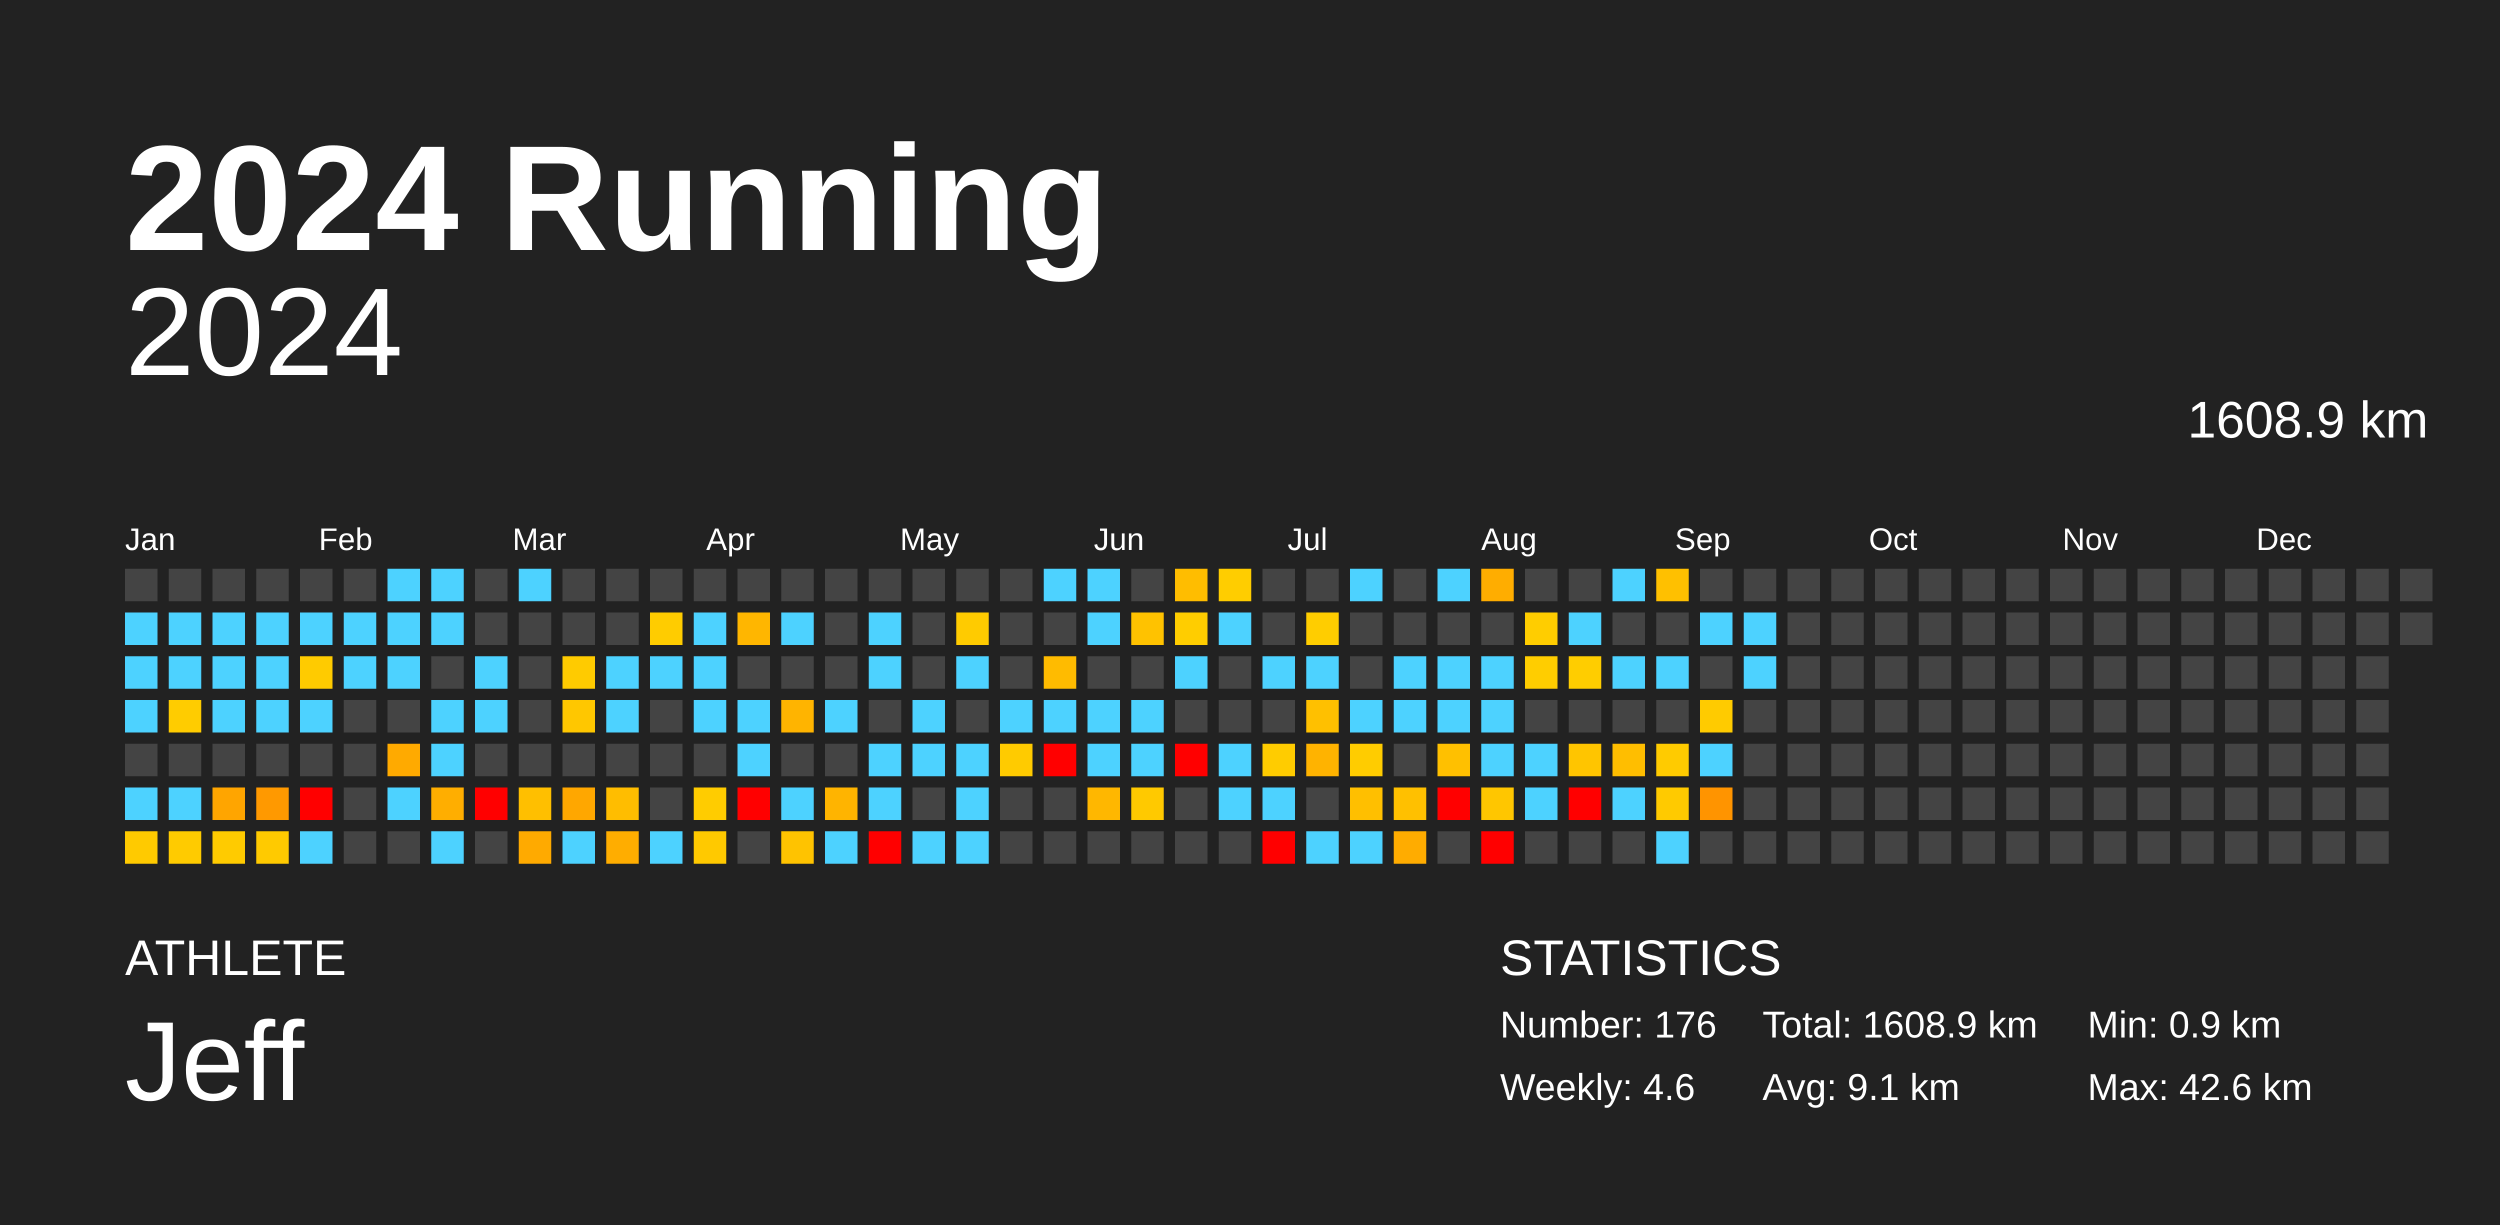
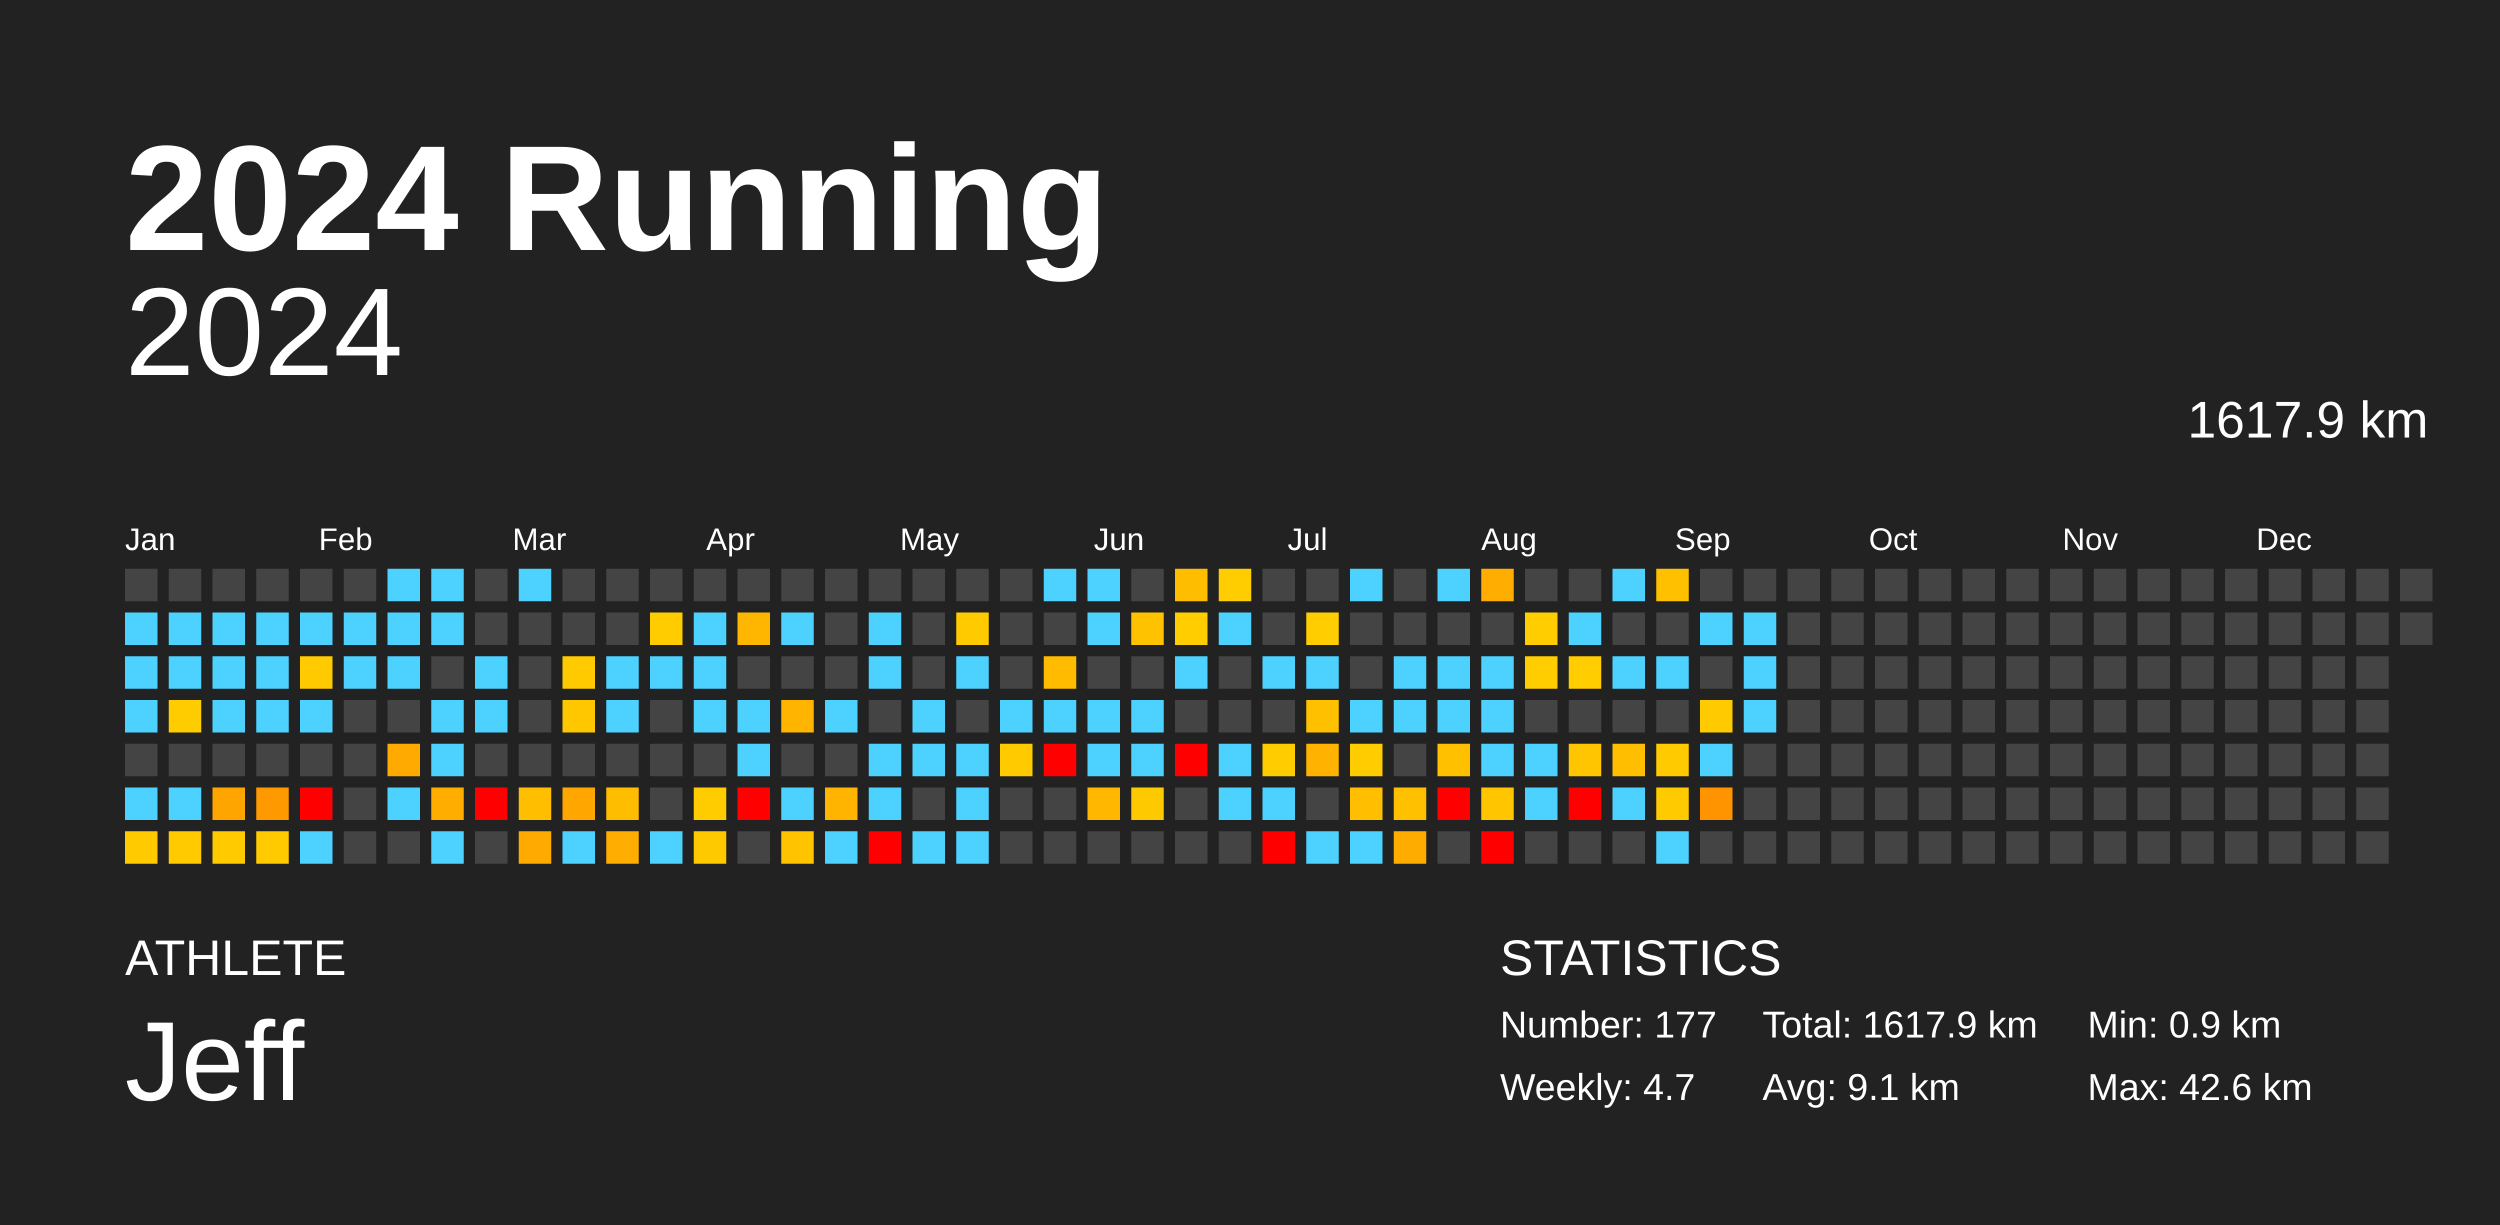
<svg xmlns="http://www.w3.org/2000/svg" baseProfile="full" height="98mm" version="1.1" viewBox="0,0,200,98" width="200mm">
  <defs />
  <rect fill="#222222" height="98" width="200" x="0" y="0" />
  <text fill="#FFFFFF" style="font-size:12px; font-family:Arial; font-weight:bold;" x="10" y="20">2024 Running</text>
  <text fill="#FFFFFF" style="font-size:4px; font-family:Arial" x="10" y="78">ATHLETE</text>
  <text fill="#FFFFFF" style="font-size:9px; font-family:Arial" x="10" y="88">Jeff</text>
  <text fill="#FFFFFF" style="font-size:4px; font-family:Arial" x="120" y="78">STATISTICS</text>
-   <text fill="#FFFFFF" style="font-size:3px; font-family:Arial" x="120" y="83">Number: 176</text>
-   <text fill="#FFFFFF" style="font-size:3px; font-family:Arial" x="120" y="88">Weekly: 4.6</text>
-   <text fill="#FFFFFF" style="font-size:3px; font-family:Arial" x="141" y="83">Total: 1608.9 km</text>
+   <text fill="#FFFFFF" style="font-size:3px; font-family:Arial" x="120" y="83">Number: 177</text>
+   <text fill="#FFFFFF" style="font-size:3px; font-family:Arial" x="120" y="88">Weekly: 4.7</text>
+   <text fill="#FFFFFF" style="font-size:3px; font-family:Arial" x="141" y="83">Total: 1617.9 km</text>
  <text fill="#FFFFFF" style="font-size:3px; font-family:Arial" x="141" y="88">Avg: 9.1 km</text>
  <text fill="#FFFFFF" style="font-size:3px; font-family:Arial" x="167" y="83">Min: 0.9 km</text>
  <text fill="#FFFFFF" style="font-size:3px; font-family:Arial" x="167" y="88">Max: 42.6 km</text>
  <text alignment-baseline="hanging" fill="#FFFFFF" style="font-size:10.0px; font-family:Arial;" x="10" y="30">2024</text>
-   <text alignment-baseline="hanging" fill="#FFFFFF" style="font-size:4.125px; font-family:Arial;" x="175" y="35">1608.9 km</text>
+   <text alignment-baseline="hanging" fill="#FFFFFF" style="font-size:4.125px; font-family:Arial;" x="175" y="35">1617.9 km</text>
  <text fill="#FFFFFF" style="font-size:2.5px; font-family:Arial" x="10.0" y="44">Jan</text>
  <text fill="#FFFFFF" style="font-size:2.5px; font-family:Arial" x="25.5" y="44">Feb</text>
  <text fill="#FFFFFF" style="font-size:2.5px; font-family:Arial" x="41.0" y="44">Mar</text>
  <text fill="#FFFFFF" style="font-size:2.5px; font-family:Arial" x="56.5" y="44">Apr</text>
  <text fill="#FFFFFF" style="font-size:2.5px; font-family:Arial" x="72.0" y="44">May</text>
  <text fill="#FFFFFF" style="font-size:2.5px; font-family:Arial" x="87.5" y="44">Jun</text>
  <text fill="#FFFFFF" style="font-size:2.5px; font-family:Arial" x="103.0" y="44">Jul</text>
  <text fill="#FFFFFF" style="font-size:2.5px; font-family:Arial" x="118.5" y="44">Aug</text>
  <text fill="#FFFFFF" style="font-size:2.5px; font-family:Arial" x="134.0" y="44">Sep</text>
  <text fill="#FFFFFF" style="font-size:2.5px; font-family:Arial" x="149.5" y="44">Oct</text>
  <text fill="#FFFFFF" style="font-size:2.5px; font-family:Arial" x="165.0" y="44">Nov</text>
  <text fill="#FFFFFF" style="font-size:2.5px; font-family:Arial" x="180.5" y="44">Dec</text>
  <rect fill="#444444" height="2.6" width="2.6" x="10.0" y="45.5" />
  <rect fill="#4dd2ff" height="2.6" width="2.6" x="10.0" y="49.0" />
  <rect fill="#4dd2ff" height="2.6" width="2.6" x="10.0" y="52.5" />
  <rect fill="#4dd2ff" height="2.6" width="2.6" x="10.0" y="56.0" />
  <rect fill="#444444" height="2.6" width="2.6" x="10.0" y="59.5" />
  <rect fill="#4dd2ff" height="2.6" width="2.6" x="10.0" y="63.0" />
  <rect fill="#ffca00" height="2.6" width="2.6" x="10.0" y="66.5" />
  <rect fill="#444444" height="2.6" width="2.6" x="13.5" y="45.5" />
  <rect fill="#4dd2ff" height="2.6" width="2.6" x="13.5" y="49.0" />
  <rect fill="#4dd2ff" height="2.6" width="2.6" x="13.5" y="52.5" />
  <rect fill="#ffcc00" height="2.6" width="2.6" x="13.5" y="56.0" />
  <rect fill="#444444" height="2.6" width="2.6" x="13.5" y="59.5" />
  <rect fill="#4dd2ff" height="2.6" width="2.6" x="13.5" y="63.0" />
  <rect fill="#ffcb00" height="2.6" width="2.6" x="13.5" y="66.5" />
  <rect fill="#444444" height="2.6" width="2.6" x="17.0" y="45.5" />
  <rect fill="#4dd2ff" height="2.6" width="2.6" x="17.0" y="49.0" />
  <rect fill="#4dd2ff" height="2.6" width="2.6" x="17.0" y="52.5" />
  <rect fill="#4dd2ff" height="2.6" width="2.6" x="17.0" y="56.0" />
  <rect fill="#444444" height="2.6" width="2.6" x="17.0" y="59.5" />
  <rect fill="#ffa500" height="2.6" width="2.6" x="17.0" y="63.0" />
  <rect fill="#ffcb00" height="2.6" width="2.6" x="17.0" y="66.5" />
  <rect fill="#444444" height="2.6" width="2.6" x="20.5" y="45.5" />
  <rect fill="#4dd2ff" height="2.6" width="2.6" x="20.5" y="49.0" />
  <rect fill="#4dd2ff" height="2.6" width="2.6" x="20.5" y="52.5" />
  <rect fill="#4dd2ff" height="2.6" width="2.6" x="20.5" y="56.0" />
  <rect fill="#444444" height="2.6" width="2.6" x="20.5" y="59.5" />
  <rect fill="#ff9900" height="2.6" width="2.6" x="20.5" y="63.0" />
  <rect fill="#ffca00" height="2.6" width="2.6" x="20.5" y="66.5" />
  <rect fill="#444444" height="2.6" width="2.6" x="24.0" y="45.5" />
  <rect fill="#4dd2ff" height="2.6" width="2.6" x="24.0" y="49.0" />
  <rect fill="#ffcb00" height="2.6" width="2.6" x="24.0" y="52.5" />
  <rect fill="#4dd2ff" height="2.6" width="2.6" x="24.0" y="56.0" />
  <rect fill="#444444" height="2.6" width="2.6" x="24.0" y="59.5" />
  <rect fill="red" height="2.6" width="2.6" x="24.0" y="63.0" />
  <rect fill="#4dd2ff" height="2.6" width="2.6" x="24.0" y="66.5" />
  <rect fill="#444444" height="2.6" width="2.6" x="27.5" y="45.5" />
  <rect fill="#4dd2ff" height="2.6" width="2.6" x="27.5" y="49.0" />
  <rect fill="#4dd2ff" height="2.6" width="2.6" x="27.5" y="52.5" />
  <rect fill="#444444" height="2.6" width="2.6" x="27.5" y="56.0" />
  <rect fill="#444444" height="2.6" width="2.6" x="27.5" y="59.5" />
  <rect fill="#444444" height="2.6" width="2.6" x="27.5" y="63.0" />
  <rect fill="#444444" height="2.6" width="2.6" x="27.5" y="66.5" />
  <rect fill="#4dd2ff" height="2.6" width="2.6" x="31.0" y="45.5" />
  <rect fill="#4dd2ff" height="2.6" width="2.6" x="31.0" y="49.0" />
  <rect fill="#4dd2ff" height="2.6" width="2.6" x="31.0" y="52.5" />
  <rect fill="#444444" height="2.6" width="2.6" x="31.0" y="56.0" />
  <rect fill="#ffaa00" height="2.6" width="2.6" x="31.0" y="59.5" />
  <rect fill="#4dd2ff" height="2.6" width="2.6" x="31.0" y="63.0" />
  <rect fill="#444444" height="2.6" width="2.6" x="31.0" y="66.5" />
  <rect fill="#4dd2ff" height="2.6" width="2.6" x="34.5" y="45.5" />
  <rect fill="#4dd2ff" height="2.6" width="2.6" x="34.5" y="49.0" />
  <rect fill="#444444" height="2.6" width="2.6" x="34.5" y="52.5" />
  <rect fill="#4dd2ff" height="2.6" width="2.6" x="34.5" y="56.0" />
  <rect fill="#4dd2ff" height="2.6" width="2.6" x="34.5" y="59.5" />
  <rect fill="#ffae00" height="2.6" width="2.6" x="34.5" y="63.0" />
  <rect fill="#4dd2ff" height="2.6" width="2.6" x="34.5" y="66.5" />
  <rect fill="#444444" height="2.6" width="2.6" x="38.0" y="45.5" />
  <rect fill="#444444" height="2.6" width="2.6" x="38.0" y="49.0" />
  <rect fill="#4dd2ff" height="2.6" width="2.6" x="38.0" y="52.5" />
  <rect fill="#4dd2ff" height="2.6" width="2.6" x="38.0" y="56.0" />
  <rect fill="#444444" height="2.6" width="2.6" x="38.0" y="59.5" />
  <rect fill="red" height="2.6" width="2.6" x="38.0" y="63.0" />
  <rect fill="#444444" height="2.6" width="2.6" x="38.0" y="66.5" />
  <rect fill="#4dd2ff" height="2.6" width="2.6" x="41.5" y="45.5" />
  <rect fill="#444444" height="2.6" width="2.6" x="41.5" y="49.0" />
  <rect fill="#444444" height="2.6" width="2.6" x="41.5" y="52.5" />
  <rect fill="#444444" height="2.6" width="2.6" x="41.5" y="56.0" />
  <rect fill="#444444" height="2.6" width="2.6" x="41.5" y="59.5" />
  <rect fill="#ffbf00" height="2.6" width="2.6" x="41.5" y="63.0" />
  <rect fill="#ffaa00" height="2.6" width="2.6" x="41.5" y="66.5" />
  <rect fill="#444444" height="2.6" width="2.6" x="45.0" y="45.5" />
  <rect fill="#444444" height="2.6" width="2.6" x="45.0" y="49.0" />
  <rect fill="#ffcb00" height="2.6" width="2.6" x="45.0" y="52.5" />
  <rect fill="#ffc700" height="2.6" width="2.6" x="45.0" y="56.0" />
  <rect fill="#444444" height="2.6" width="2.6" x="45.0" y="59.5" />
  <rect fill="#ffa700" height="2.6" width="2.6" x="45.0" y="63.0" />
  <rect fill="#4dd2ff" height="2.6" width="2.6" x="45.0" y="66.5" />
  <rect fill="#444444" height="2.6" width="2.6" x="48.5" y="45.5" />
  <rect fill="#444444" height="2.6" width="2.6" x="48.5" y="49.0" />
  <rect fill="#4dd2ff" height="2.6" width="2.6" x="48.5" y="52.5" />
  <rect fill="#4dd2ff" height="2.6" width="2.6" x="48.5" y="56.0" />
  <rect fill="#444444" height="2.6" width="2.6" x="48.5" y="59.5" />
  <rect fill="#ffbd00" height="2.6" width="2.6" x="48.5" y="63.0" />
  <rect fill="#ffad00" height="2.6" width="2.6" x="48.5" y="66.5" />
  <rect fill="#444444" height="2.6" width="2.6" x="52.0" y="45.5" />
  <rect fill="#ffcc00" height="2.6" width="2.6" x="52.0" y="49.0" />
  <rect fill="#4dd2ff" height="2.6" width="2.6" x="52.0" y="52.5" />
  <rect fill="#444444" height="2.6" width="2.6" x="52.0" y="56.0" />
  <rect fill="#444444" height="2.6" width="2.6" x="52.0" y="59.5" />
  <rect fill="#444444" height="2.6" width="2.6" x="52.0" y="63.0" />
  <rect fill="#4dd2ff" height="2.6" width="2.6" x="52.0" y="66.5" />
  <rect fill="#444444" height="2.6" width="2.6" x="55.5" y="45.5" />
  <rect fill="#4dd2ff" height="2.6" width="2.6" x="55.5" y="49.0" />
  <rect fill="#4dd2ff" height="2.6" width="2.6" x="55.5" y="52.5" />
  <rect fill="#4dd2ff" height="2.6" width="2.6" x="55.5" y="56.0" />
  <rect fill="#444444" height="2.6" width="2.6" x="55.5" y="59.5" />
  <rect fill="#ffcc00" height="2.6" width="2.6" x="55.5" y="63.0" />
  <rect fill="#ffc900" height="2.6" width="2.6" x="55.5" y="66.5" />
  <rect fill="#444444" height="2.6" width="2.6" x="59.0" y="45.5" />
  <rect fill="#ffb600" height="2.6" width="2.6" x="59.0" y="49.0" />
  <rect fill="#444444" height="2.6" width="2.6" x="59.0" y="52.5" />
  <rect fill="#4dd2ff" height="2.6" width="2.6" x="59.0" y="56.0" />
  <rect fill="#4dd2ff" height="2.6" width="2.6" x="59.0" y="59.5" />
  <rect fill="red" height="2.6" width="2.6" x="59.0" y="63.0" />
  <rect fill="#444444" height="2.6" width="2.6" x="59.0" y="66.5" />
  <rect fill="#444444" height="2.6" width="2.6" x="62.5" y="45.5" />
  <rect fill="#4dd2ff" height="2.6" width="2.6" x="62.5" y="49.0" />
  <rect fill="#444444" height="2.6" width="2.6" x="62.5" y="52.5" />
  <rect fill="#ffb400" height="2.6" width="2.6" x="62.5" y="56.0" />
  <rect fill="#444444" height="2.6" width="2.6" x="62.5" y="59.5" />
  <rect fill="#4dd2ff" height="2.6" width="2.6" x="62.5" y="63.0" />
  <rect fill="#ffc300" height="2.6" width="2.6" x="62.5" y="66.5" />
  <rect fill="#444444" height="2.6" width="2.6" x="66.0" y="45.5" />
  <rect fill="#444444" height="2.6" width="2.6" x="66.0" y="49.0" />
  <rect fill="#444444" height="2.6" width="2.6" x="66.0" y="52.5" />
  <rect fill="#4dd2ff" height="2.6" width="2.6" x="66.0" y="56.0" />
  <rect fill="#444444" height="2.6" width="2.6" x="66.0" y="59.5" />
  <rect fill="#ffb400" height="2.6" width="2.6" x="66.0" y="63.0" />
  <rect fill="#4dd2ff" height="2.6" width="2.6" x="66.0" y="66.5" />
  <rect fill="#444444" height="2.6" width="2.6" x="69.5" y="45.5" />
  <rect fill="#4dd2ff" height="2.6" width="2.6" x="69.5" y="49.0" />
  <rect fill="#4dd2ff" height="2.6" width="2.6" x="69.5" y="52.5" />
  <rect fill="#444444" height="2.6" width="2.6" x="69.5" y="56.0" />
  <rect fill="#4dd2ff" height="2.6" width="2.6" x="69.5" y="59.5" />
  <rect fill="#4dd2ff" height="2.6" width="2.6" x="69.5" y="63.0" />
  <rect fill="red" height="2.6" width="2.6" x="69.5" y="66.5" />
  <rect fill="#444444" height="2.6" width="2.6" x="73.0" y="45.5" />
  <rect fill="#444444" height="2.6" width="2.6" x="73.0" y="49.0" />
  <rect fill="#444444" height="2.6" width="2.6" x="73.0" y="52.5" />
  <rect fill="#4dd2ff" height="2.6" width="2.6" x="73.0" y="56.0" />
  <rect fill="#4dd2ff" height="2.6" width="2.6" x="73.0" y="59.5" />
  <rect fill="#444444" height="2.6" width="2.6" x="73.0" y="63.0" />
  <rect fill="#4dd2ff" height="2.6" width="2.6" x="73.0" y="66.5" />
  <rect fill="#444444" height="2.6" width="2.6" x="76.5" y="45.5" />
  <rect fill="#ffcb00" height="2.6" width="2.6" x="76.5" y="49.0" />
  <rect fill="#4dd2ff" height="2.6" width="2.6" x="76.5" y="52.5" />
  <rect fill="#444444" height="2.6" width="2.6" x="76.5" y="56.0" />
  <rect fill="#4dd2ff" height="2.6" width="2.6" x="76.5" y="59.5" />
  <rect fill="#4dd2ff" height="2.6" width="2.6" x="76.5" y="63.0" />
  <rect fill="#4dd2ff" height="2.6" width="2.6" x="76.5" y="66.5" />
  <rect fill="#444444" height="2.6" width="2.6" x="80.0" y="45.5" />
  <rect fill="#444444" height="2.6" width="2.6" x="80.0" y="49.0" />
  <rect fill="#444444" height="2.6" width="2.6" x="80.0" y="52.5" />
  <rect fill="#4dd2ff" height="2.6" width="2.6" x="80.0" y="56.0" />
  <rect fill="#ffcb00" height="2.6" width="2.6" x="80.0" y="59.5" />
  <rect fill="#444444" height="2.6" width="2.6" x="80.0" y="63.0" />
  <rect fill="#444444" height="2.6" width="2.6" x="80.0" y="66.5" />
  <rect fill="#4dd2ff" height="2.6" width="2.6" x="83.5" y="45.5" />
  <rect fill="#444444" height="2.6" width="2.6" x="83.5" y="49.0" />
  <rect fill="#ffbb00" height="2.6" width="2.6" x="83.5" y="52.5" />
  <rect fill="#4dd2ff" height="2.6" width="2.6" x="83.5" y="56.0" />
  <rect fill="red" height="2.6" width="2.6" x="83.5" y="59.5" />
  <rect fill="#444444" height="2.6" width="2.6" x="83.5" y="63.0" />
  <rect fill="#444444" height="2.6" width="2.6" x="83.5" y="66.5" />
  <rect fill="#4dd2ff" height="2.6" width="2.6" x="87.0" y="45.5" />
  <rect fill="#4dd2ff" height="2.6" width="2.6" x="87.0" y="49.0" />
  <rect fill="#444444" height="2.6" width="2.6" x="87.0" y="52.5" />
  <rect fill="#4dd2ff" height="2.6" width="2.6" x="87.0" y="56.0" />
  <rect fill="#4dd2ff" height="2.6" width="2.6" x="87.0" y="59.5" />
  <rect fill="#ffb700" height="2.6" width="2.6" x="87.0" y="63.0" />
  <rect fill="#444444" height="2.6" width="2.6" x="87.0" y="66.5" />
  <rect fill="#444444" height="2.6" width="2.6" x="90.5" y="45.5" />
  <rect fill="#ffc200" height="2.6" width="2.6" x="90.5" y="49.0" />
  <rect fill="#444444" height="2.6" width="2.6" x="90.5" y="52.5" />
  <rect fill="#4dd2ff" height="2.6" width="2.6" x="90.5" y="56.0" />
  <rect fill="#4dd2ff" height="2.6" width="2.6" x="90.5" y="59.5" />
  <rect fill="#ffc900" height="2.6" width="2.6" x="90.5" y="63.0" />
  <rect fill="#444444" height="2.6" width="2.6" x="90.5" y="66.5" />
  <rect fill="#ffbd00" height="2.6" width="2.6" x="94.0" y="45.5" />
  <rect fill="#ffcd00" height="2.6" width="2.6" x="94.0" y="49.0" />
  <rect fill="#4dd2ff" height="2.6" width="2.6" x="94.0" y="52.5" />
  <rect fill="#444444" height="2.6" width="2.6" x="94.0" y="56.0" />
  <rect fill="red" height="2.6" width="2.6" x="94.0" y="59.5" />
  <rect fill="#444444" height="2.6" width="2.6" x="94.0" y="63.0" />
  <rect fill="#444444" height="2.6" width="2.6" x="94.0" y="66.5" />
  <rect fill="#ffcd00" height="2.6" width="2.6" x="97.5" y="45.5" />
  <rect fill="#4dd2ff" height="2.6" width="2.6" x="97.5" y="49.0" />
  <rect fill="#444444" height="2.6" width="2.6" x="97.5" y="52.5" />
  <rect fill="#444444" height="2.6" width="2.6" x="97.5" y="56.0" />
  <rect fill="#4dd2ff" height="2.6" width="2.6" x="97.5" y="59.5" />
  <rect fill="#4dd2ff" height="2.6" width="2.6" x="97.5" y="63.0" />
  <rect fill="#444444" height="2.6" width="2.6" x="97.5" y="66.5" />
  <rect fill="#444444" height="2.6" width="2.6" x="101.0" y="45.5" />
  <rect fill="#444444" height="2.6" width="2.6" x="101.0" y="49.0" />
  <rect fill="#4dd2ff" height="2.6" width="2.6" x="101.0" y="52.5" />
  <rect fill="#444444" height="2.6" width="2.6" x="101.0" y="56.0" />
  <rect fill="#ffcc00" height="2.6" width="2.6" x="101.0" y="59.5" />
  <rect fill="#4dd2ff" height="2.6" width="2.6" x="101.0" y="63.0" />
  <rect fill="red" height="2.6" width="2.6" x="101.0" y="66.5" />
  <rect fill="#444444" height="2.6" width="2.6" x="104.5" y="45.5" />
  <rect fill="#ffcd00" height="2.6" width="2.6" x="104.5" y="49.0" />
  <rect fill="#4dd2ff" height="2.6" width="2.6" x="104.5" y="52.5" />
  <rect fill="#ffc000" height="2.6" width="2.6" x="104.5" y="56.0" />
  <rect fill="#ffb300" height="2.6" width="2.6" x="104.5" y="59.5" />
  <rect fill="#444444" height="2.6" width="2.6" x="104.5" y="63.0" />
  <rect fill="#4dd2ff" height="2.6" width="2.6" x="104.5" y="66.5" />
  <rect fill="#4dd2ff" height="2.6" width="2.6" x="108.0" y="45.5" />
  <rect fill="#444444" height="2.6" width="2.6" x="108.0" y="49.0" />
  <rect fill="#444444" height="2.6" width="2.6" x="108.0" y="52.5" />
  <rect fill="#4dd2ff" height="2.6" width="2.6" x="108.0" y="56.0" />
  <rect fill="#ffcc00" height="2.6" width="2.6" x="108.0" y="59.5" />
  <rect fill="#ffbf00" height="2.6" width="2.6" x="108.0" y="63.0" />
  <rect fill="#4dd2ff" height="2.6" width="2.6" x="108.0" y="66.5" />
  <rect fill="#444444" height="2.6" width="2.6" x="111.5" y="45.5" />
  <rect fill="#444444" height="2.6" width="2.6" x="111.5" y="49.0" />
  <rect fill="#4dd2ff" height="2.6" width="2.6" x="111.5" y="52.5" />
  <rect fill="#4dd2ff" height="2.6" width="2.6" x="111.5" y="56.0" />
  <rect fill="#444444" height="2.6" width="2.6" x="111.5" y="59.5" />
  <rect fill="#ffc000" height="2.6" width="2.6" x="111.5" y="63.0" />
  <rect fill="#ffac00" height="2.6" width="2.6" x="111.5" y="66.5" />
  <rect fill="#4dd2ff" height="2.6" width="2.6" x="115.0" y="45.5" />
  <rect fill="#444444" height="2.6" width="2.6" x="115.0" y="49.0" />
  <rect fill="#4dd2ff" height="2.6" width="2.6" x="115.0" y="52.5" />
  <rect fill="#4dd2ff" height="2.6" width="2.6" x="115.0" y="56.0" />
  <rect fill="#ffc000" height="2.6" width="2.6" x="115.0" y="59.5" />
  <rect fill="red" height="2.6" width="2.6" x="115.0" y="63.0" />
  <rect fill="#444444" height="2.6" width="2.6" x="115.0" y="66.5" />
  <rect fill="#ffad00" height="2.6" width="2.6" x="118.5" y="45.5" />
  <rect fill="#444444" height="2.6" width="2.6" x="118.5" y="49.0" />
  <rect fill="#4dd2ff" height="2.6" width="2.6" x="118.5" y="52.5" />
  <rect fill="#4dd2ff" height="2.6" width="2.6" x="118.5" y="56.0" />
  <rect fill="#4dd2ff" height="2.6" width="2.6" x="118.5" y="59.5" />
  <rect fill="#ffc600" height="2.6" width="2.6" x="118.5" y="63.0" />
  <rect fill="red" height="2.6" width="2.6" x="118.5" y="66.5" />
  <rect fill="#444444" height="2.6" width="2.6" x="122.0" y="45.5" />
  <rect fill="#ffcd00" height="2.6" width="2.6" x="122.0" y="49.0" />
  <rect fill="#ffcd00" height="2.6" width="2.6" x="122.0" y="52.5" />
  <rect fill="#444444" height="2.6" width="2.6" x="122.0" y="56.0" />
  <rect fill="#4dd2ff" height="2.6" width="2.6" x="122.0" y="59.5" />
  <rect fill="#4dd2ff" height="2.6" width="2.6" x="122.0" y="63.0" />
  <rect fill="#444444" height="2.6" width="2.6" x="122.0" y="66.5" />
  <rect fill="#444444" height="2.6" width="2.6" x="125.5" y="45.5" />
  <rect fill="#4dd2ff" height="2.6" width="2.6" x="125.5" y="49.0" />
  <rect fill="#ffcd00" height="2.6" width="2.6" x="125.5" y="52.5" />
  <rect fill="#444444" height="2.6" width="2.6" x="125.5" y="56.0" />
  <rect fill="#ffc500" height="2.6" width="2.6" x="125.5" y="59.5" />
  <rect fill="red" height="2.6" width="2.6" x="125.5" y="63.0" />
  <rect fill="#444444" height="2.6" width="2.6" x="125.5" y="66.5" />
  <rect fill="#4dd2ff" height="2.6" width="2.6" x="129.0" y="45.5" />
  <rect fill="#444444" height="2.6" width="2.6" x="129.0" y="49.0" />
  <rect fill="#4dd2ff" height="2.6" width="2.6" x="129.0" y="52.5" />
  <rect fill="#444444" height="2.6" width="2.6" x="129.0" y="56.0" />
  <rect fill="#ffbe00" height="2.6" width="2.6" x="129.0" y="59.5" />
  <rect fill="#4dd2ff" height="2.6" width="2.6" x="129.0" y="63.0" />
  <rect fill="#444444" height="2.6" width="2.6" x="129.0" y="66.5" />
  <rect fill="#ffc000" height="2.6" width="2.6" x="132.5" y="45.5" />
  <rect fill="#444444" height="2.6" width="2.6" x="132.5" y="49.0" />
  <rect fill="#4dd2ff" height="2.6" width="2.6" x="132.5" y="52.5" />
  <rect fill="#444444" height="2.6" width="2.6" x="132.5" y="56.0" />
  <rect fill="#ffcb00" height="2.6" width="2.6" x="132.5" y="59.5" />
  <rect fill="#ffca00" height="2.6" width="2.6" x="132.5" y="63.0" />
  <rect fill="#4dd2ff" height="2.6" width="2.6" x="132.5" y="66.5" />
  <rect fill="#444444" height="2.6" width="2.6" x="136.0" y="45.5" />
  <rect fill="#4dd2ff" height="2.6" width="2.6" x="136.0" y="49.0" />
  <rect fill="#444444" height="2.6" width="2.6" x="136.0" y="52.5" />
  <rect fill="#ffcb00" height="2.6" width="2.6" x="136.0" y="56.0" />
  <rect fill="#4dd2ff" height="2.6" width="2.6" x="136.0" y="59.5" />
  <rect fill="#ff9400" height="2.6" width="2.6" x="136.0" y="63.0" />
  <rect fill="#444444" height="2.6" width="2.6" x="136.0" y="66.5" />
  <rect fill="#444444" height="2.6" width="2.6" x="139.5" y="45.5" />
  <rect fill="#4dd2ff" height="2.6" width="2.6" x="139.5" y="49.0" />
  <rect fill="#4dd2ff" height="2.6" width="2.6" x="139.5" y="52.5" />
-   <rect fill="#444444" height="2.6" width="2.6" x="139.5" y="56.0" />
+   <rect fill="#4dd2ff" height="2.6" width="2.6" x="139.5" y="56.0" />
  <rect fill="#444444" height="2.6" width="2.6" x="139.5" y="59.5" />
  <rect fill="#444444" height="2.6" width="2.6" x="139.5" y="63.0" />
  <rect fill="#444444" height="2.6" width="2.6" x="139.5" y="66.5" />
  <rect fill="#444444" height="2.6" width="2.6" x="143.0" y="45.5" />
  <rect fill="#444444" height="2.6" width="2.6" x="143.0" y="49.0" />
  <rect fill="#444444" height="2.6" width="2.6" x="143.0" y="52.5" />
  <rect fill="#444444" height="2.6" width="2.6" x="143.0" y="56.0" />
  <rect fill="#444444" height="2.6" width="2.6" x="143.0" y="59.5" />
  <rect fill="#444444" height="2.6" width="2.6" x="143.0" y="63.0" />
  <rect fill="#444444" height="2.6" width="2.6" x="143.0" y="66.5" />
  <rect fill="#444444" height="2.6" width="2.6" x="146.5" y="45.5" />
  <rect fill="#444444" height="2.6" width="2.6" x="146.5" y="49.0" />
  <rect fill="#444444" height="2.6" width="2.6" x="146.5" y="52.5" />
  <rect fill="#444444" height="2.6" width="2.6" x="146.5" y="56.0" />
  <rect fill="#444444" height="2.6" width="2.6" x="146.5" y="59.5" />
  <rect fill="#444444" height="2.6" width="2.6" x="146.5" y="63.0" />
  <rect fill="#444444" height="2.6" width="2.6" x="146.5" y="66.5" />
  <rect fill="#444444" height="2.6" width="2.6" x="150.0" y="45.5" />
  <rect fill="#444444" height="2.6" width="2.6" x="150.0" y="49.0" />
  <rect fill="#444444" height="2.6" width="2.6" x="150.0" y="52.5" />
  <rect fill="#444444" height="2.6" width="2.6" x="150.0" y="56.0" />
  <rect fill="#444444" height="2.6" width="2.6" x="150.0" y="59.5" />
  <rect fill="#444444" height="2.6" width="2.6" x="150.0" y="63.0" />
  <rect fill="#444444" height="2.6" width="2.6" x="150.0" y="66.5" />
  <rect fill="#444444" height="2.6" width="2.6" x="153.5" y="45.5" />
  <rect fill="#444444" height="2.6" width="2.6" x="153.5" y="49.0" />
  <rect fill="#444444" height="2.6" width="2.6" x="153.5" y="52.5" />
  <rect fill="#444444" height="2.6" width="2.6" x="153.5" y="56.0" />
  <rect fill="#444444" height="2.6" width="2.6" x="153.5" y="59.5" />
  <rect fill="#444444" height="2.6" width="2.6" x="153.5" y="63.0" />
  <rect fill="#444444" height="2.6" width="2.6" x="153.5" y="66.5" />
  <rect fill="#444444" height="2.6" width="2.6" x="157.0" y="45.5" />
  <rect fill="#444444" height="2.6" width="2.6" x="157.0" y="49.0" />
  <rect fill="#444444" height="2.6" width="2.6" x="157.0" y="52.5" />
  <rect fill="#444444" height="2.6" width="2.6" x="157.0" y="56.0" />
  <rect fill="#444444" height="2.6" width="2.6" x="157.0" y="59.5" />
  <rect fill="#444444" height="2.6" width="2.6" x="157.0" y="63.0" />
  <rect fill="#444444" height="2.6" width="2.6" x="157.0" y="66.5" />
  <rect fill="#444444" height="2.6" width="2.6" x="160.5" y="45.5" />
  <rect fill="#444444" height="2.6" width="2.6" x="160.5" y="49.0" />
  <rect fill="#444444" height="2.6" width="2.6" x="160.5" y="52.5" />
  <rect fill="#444444" height="2.6" width="2.6" x="160.5" y="56.0" />
  <rect fill="#444444" height="2.6" width="2.6" x="160.5" y="59.5" />
  <rect fill="#444444" height="2.6" width="2.6" x="160.5" y="63.0" />
  <rect fill="#444444" height="2.6" width="2.6" x="160.5" y="66.5" />
  <rect fill="#444444" height="2.6" width="2.6" x="164.0" y="45.5" />
  <rect fill="#444444" height="2.6" width="2.6" x="164.0" y="49.0" />
  <rect fill="#444444" height="2.6" width="2.6" x="164.0" y="52.5" />
  <rect fill="#444444" height="2.6" width="2.6" x="164.0" y="56.0" />
  <rect fill="#444444" height="2.6" width="2.6" x="164.0" y="59.5" />
  <rect fill="#444444" height="2.6" width="2.6" x="164.0" y="63.0" />
  <rect fill="#444444" height="2.6" width="2.6" x="164.0" y="66.5" />
  <rect fill="#444444" height="2.6" width="2.6" x="167.5" y="45.5" />
  <rect fill="#444444" height="2.6" width="2.6" x="167.5" y="49.0" />
  <rect fill="#444444" height="2.6" width="2.6" x="167.5" y="52.5" />
  <rect fill="#444444" height="2.6" width="2.6" x="167.5" y="56.0" />
  <rect fill="#444444" height="2.6" width="2.6" x="167.5" y="59.5" />
  <rect fill="#444444" height="2.6" width="2.6" x="167.5" y="63.0" />
  <rect fill="#444444" height="2.6" width="2.6" x="167.5" y="66.5" />
  <rect fill="#444444" height="2.6" width="2.6" x="171.0" y="45.5" />
  <rect fill="#444444" height="2.6" width="2.6" x="171.0" y="49.0" />
  <rect fill="#444444" height="2.6" width="2.6" x="171.0" y="52.5" />
  <rect fill="#444444" height="2.6" width="2.6" x="171.0" y="56.0" />
  <rect fill="#444444" height="2.6" width="2.6" x="171.0" y="59.5" />
  <rect fill="#444444" height="2.6" width="2.6" x="171.0" y="63.0" />
  <rect fill="#444444" height="2.6" width="2.6" x="171.0" y="66.5" />
  <rect fill="#444444" height="2.6" width="2.6" x="174.5" y="45.5" />
  <rect fill="#444444" height="2.6" width="2.6" x="174.5" y="49.0" />
  <rect fill="#444444" height="2.6" width="2.6" x="174.5" y="52.5" />
  <rect fill="#444444" height="2.6" width="2.6" x="174.5" y="56.0" />
  <rect fill="#444444" height="2.6" width="2.6" x="174.5" y="59.5" />
  <rect fill="#444444" height="2.6" width="2.6" x="174.5" y="63.0" />
  <rect fill="#444444" height="2.6" width="2.6" x="174.5" y="66.5" />
  <rect fill="#444444" height="2.6" width="2.6" x="178.0" y="45.5" />
  <rect fill="#444444" height="2.6" width="2.6" x="178.0" y="49.0" />
  <rect fill="#444444" height="2.6" width="2.6" x="178.0" y="52.5" />
  <rect fill="#444444" height="2.6" width="2.6" x="178.0" y="56.0" />
  <rect fill="#444444" height="2.6" width="2.6" x="178.0" y="59.5" />
  <rect fill="#444444" height="2.6" width="2.6" x="178.0" y="63.0" />
  <rect fill="#444444" height="2.6" width="2.6" x="178.0" y="66.5" />
  <rect fill="#444444" height="2.6" width="2.6" x="181.5" y="45.5" />
  <rect fill="#444444" height="2.6" width="2.6" x="181.5" y="49.0" />
  <rect fill="#444444" height="2.6" width="2.6" x="181.5" y="52.5" />
  <rect fill="#444444" height="2.6" width="2.6" x="181.5" y="56.0" />
  <rect fill="#444444" height="2.6" width="2.6" x="181.5" y="59.5" />
  <rect fill="#444444" height="2.6" width="2.6" x="181.5" y="63.0" />
  <rect fill="#444444" height="2.6" width="2.6" x="181.5" y="66.5" />
  <rect fill="#444444" height="2.6" width="2.6" x="185.0" y="45.5" />
  <rect fill="#444444" height="2.6" width="2.6" x="185.0" y="49.0" />
  <rect fill="#444444" height="2.6" width="2.6" x="185.0" y="52.5" />
  <rect fill="#444444" height="2.6" width="2.6" x="185.0" y="56.0" />
  <rect fill="#444444" height="2.6" width="2.6" x="185.0" y="59.5" />
  <rect fill="#444444" height="2.6" width="2.6" x="185.0" y="63.0" />
  <rect fill="#444444" height="2.6" width="2.6" x="185.0" y="66.5" />
  <rect fill="#444444" height="2.6" width="2.6" x="188.5" y="45.5" />
  <rect fill="#444444" height="2.6" width="2.6" x="188.5" y="49.0" />
  <rect fill="#444444" height="2.6" width="2.6" x="188.5" y="52.5" />
  <rect fill="#444444" height="2.6" width="2.6" x="188.5" y="56.0" />
  <rect fill="#444444" height="2.6" width="2.6" x="188.5" y="59.5" />
  <rect fill="#444444" height="2.6" width="2.6" x="188.5" y="63.0" />
  <rect fill="#444444" height="2.6" width="2.6" x="188.5" y="66.5" />
  <rect fill="#444444" height="2.6" width="2.6" x="192.0" y="45.5" />
  <rect fill="#444444" height="2.6" width="2.6" x="192.0" y="49.0" />
</svg>
